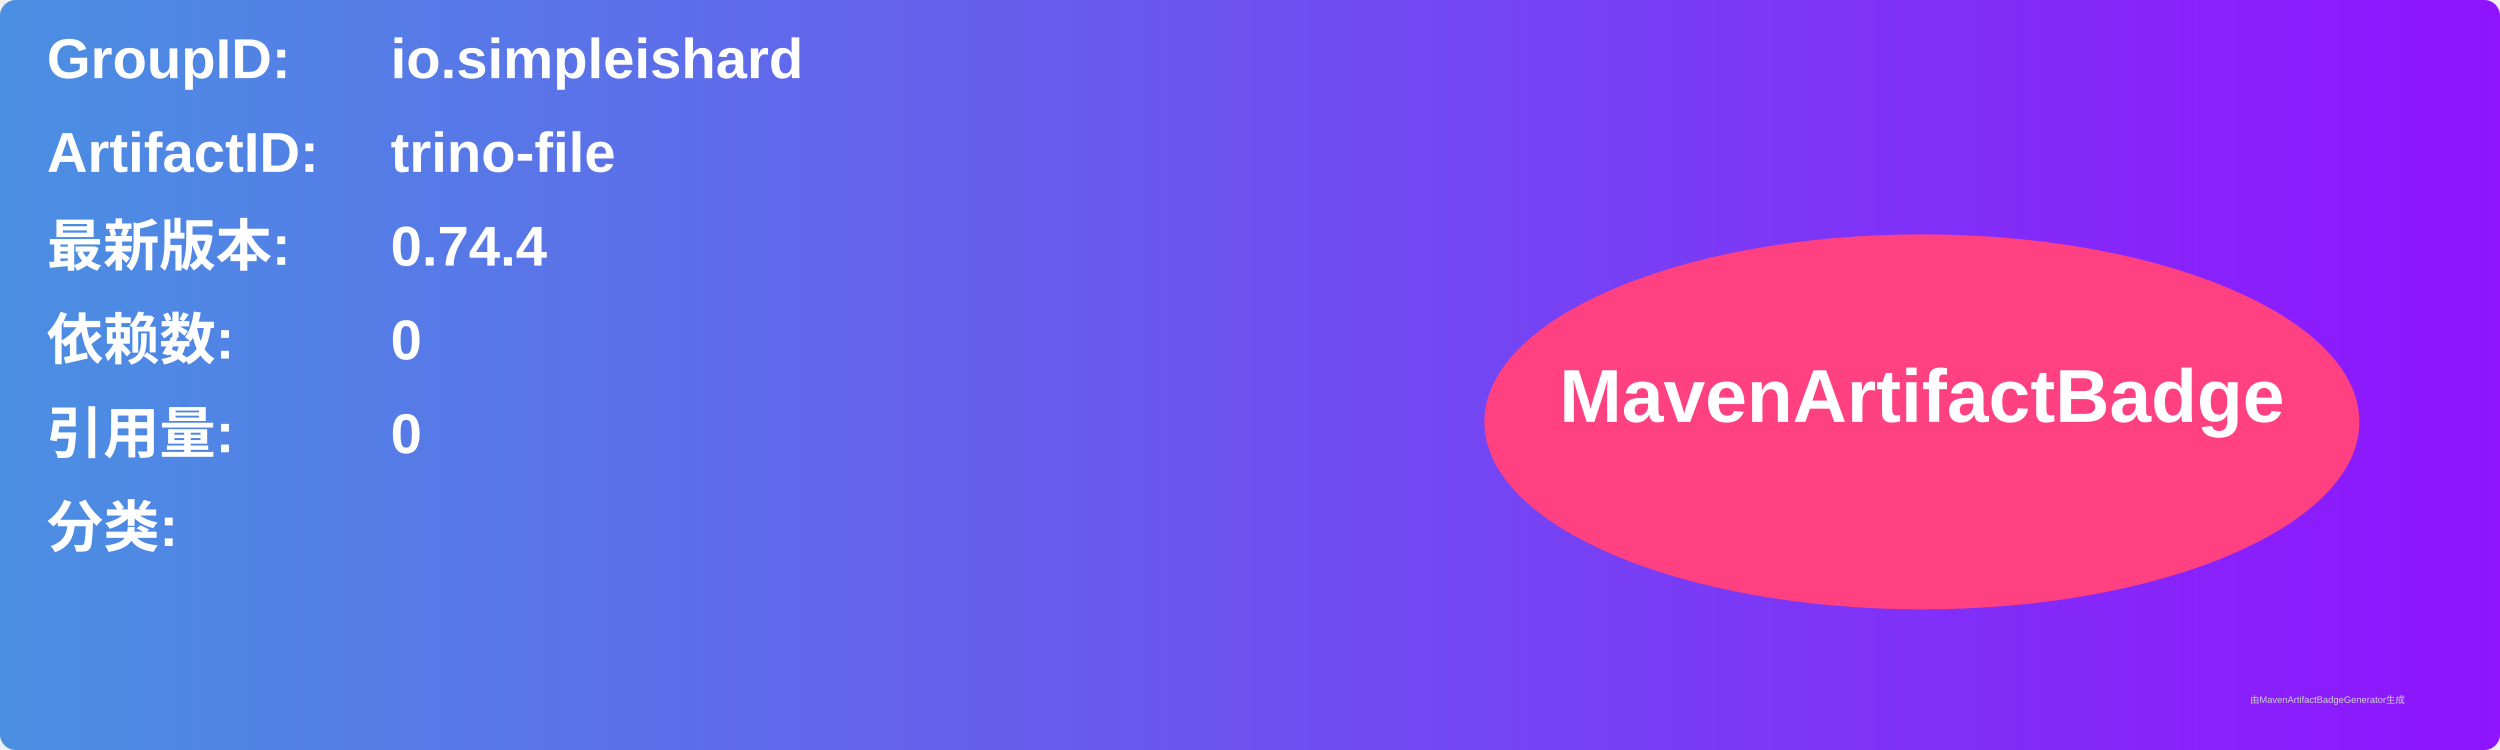
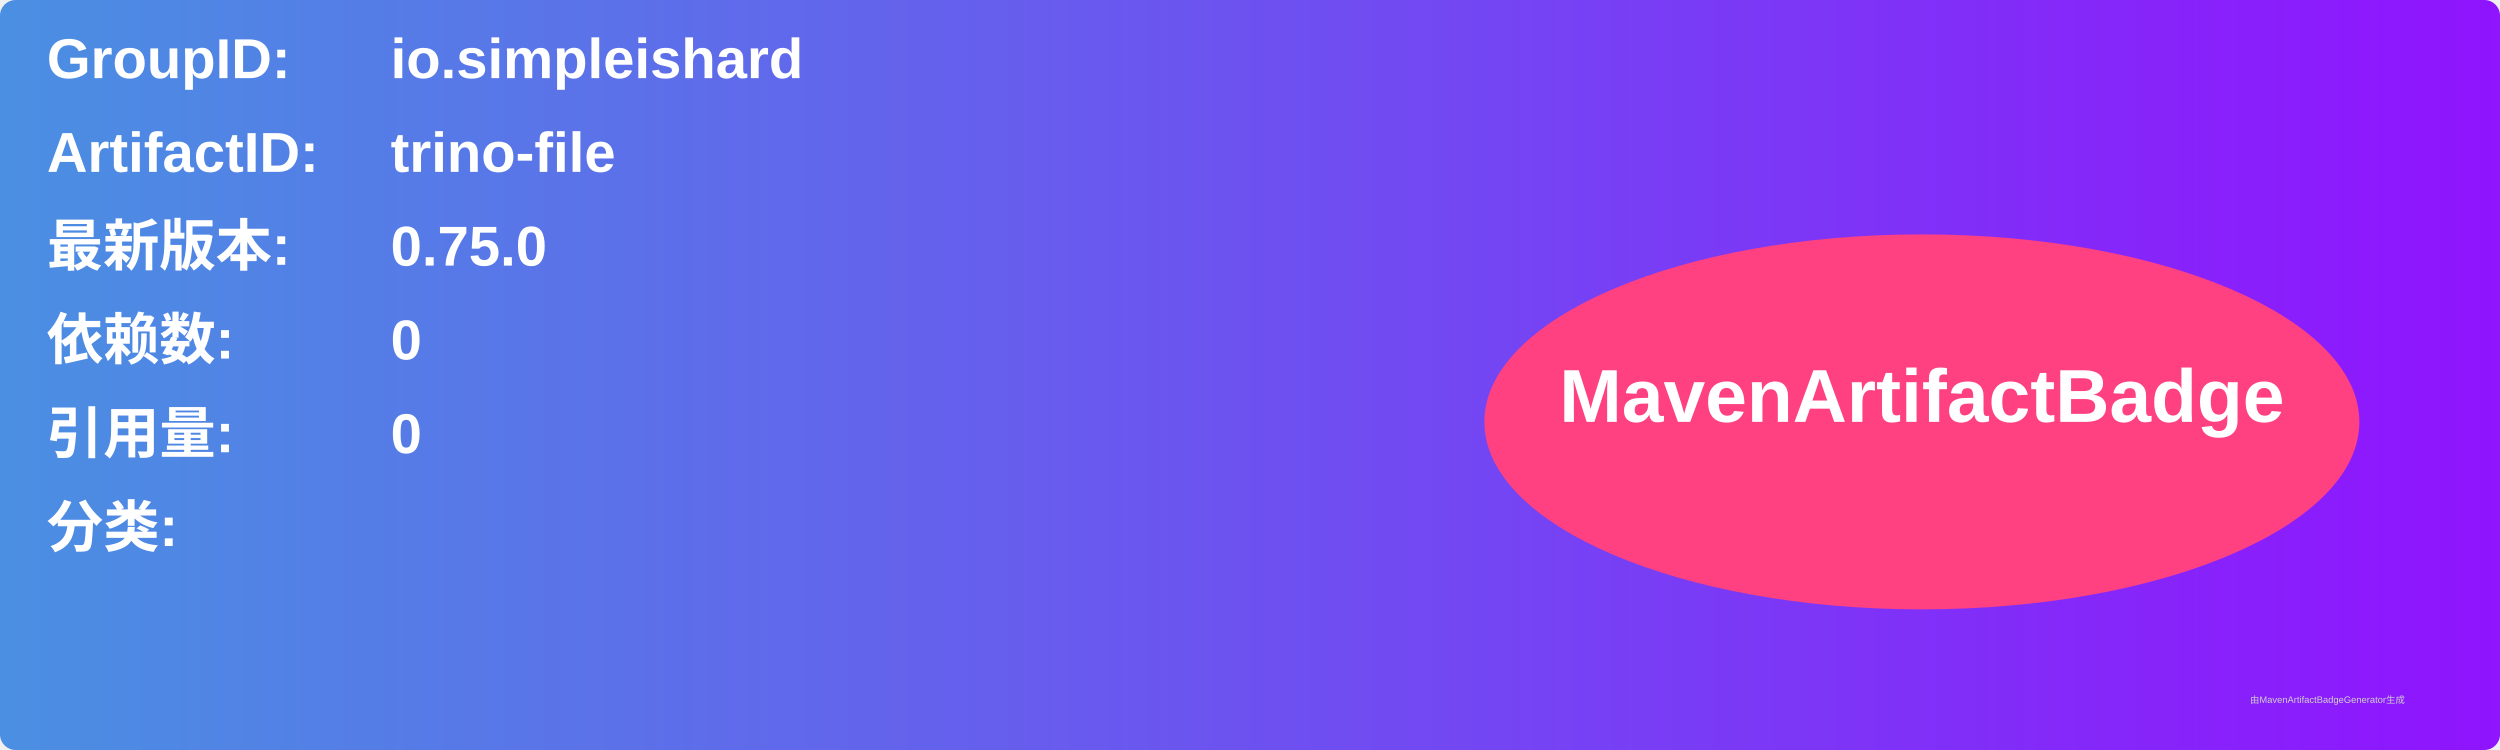
<svg xmlns="http://www.w3.org/2000/svg" width="800" height="240" viewBox="0 0 800 240">
  <linearGradient id="grad" x1="0%" y1="0%" x2="100%" y2="0%">
    <stop offset="0%" stop-color="#4a90e2" />
    <stop offset="100%" stop-color="#9013fe" />
  </linearGradient>
  <rect width="100%" height="100%" rx="5" ry="5" fill="url(#grad)" />
  <g transform="translate(15, 15)">
    <text x="0" y="10" font-family="Arial" font-size="18" fill="white" font-weight="bold" width="260">GroupID:</text>
    <text x="110" y="10" font-family="Arial" font-size="18" fill="white" font-weight="bold" width="460">io.simpleishard</text>
    <text x="0" y="40" font-family="Arial" font-size="18" fill="white" font-weight="bold" width="260">ArtifactID:</text>
    <text x="110" y="40" font-family="Arial" font-size="18" fill="white" font-weight="bold" width="460">trino-file</text>
    <text x="0" y="70" font-family="Arial" font-size="18" fill="white" font-weight="bold">最新版本:</text>
    <text x="110" y="70" font-family="Arial" font-size="18" fill="white" font-weight="bold">
-       <tspan font-weight="bold">0.74.4</tspan>
+       <tspan font-weight="bold">0.75.0</tspan>
    </text>
    <text x="0" y="100" font-family="Arial" font-size="18" fill="white" font-weight="bold">依赖数: </text>
    <text x="110" y="100" font-family="Arial" font-size="18" fill="white">
      <tspan font-weight="bold">0</tspan>
    </text>
    <text x="0" y="130" font-family="Arial" font-size="18" fill="white" font-weight="bold">引用量: </text>
    <text x="110" y="130" font-family="Arial" font-size="18" fill="white">
      <tspan font-weight="bold">0</tspan>
    </text>
    <text x="0" y="160" font-family="Arial" font-size="18" fill="white" font-weight="bold">分类:</text>
    <text x="10" y="190" font-family="Arial" font-size="10" fill="white">
      <tspan font-weight="bold" />
    </text>
    <ellipse cx="600" cy="120" rx="140" ry="60" fill="#ff4081" />
    <text x="600" y="120" text-anchor="middle" font-family="Arial" font-size="24" fill="white" font-weight="bold">MavenArtifactBadge</text>
  </g>
  <text x="720" y="225" font-family="Arial" font-size="3" fill="#d0d0d0">由MavenArtifactBadgeGenerator生成</text>
</svg>
